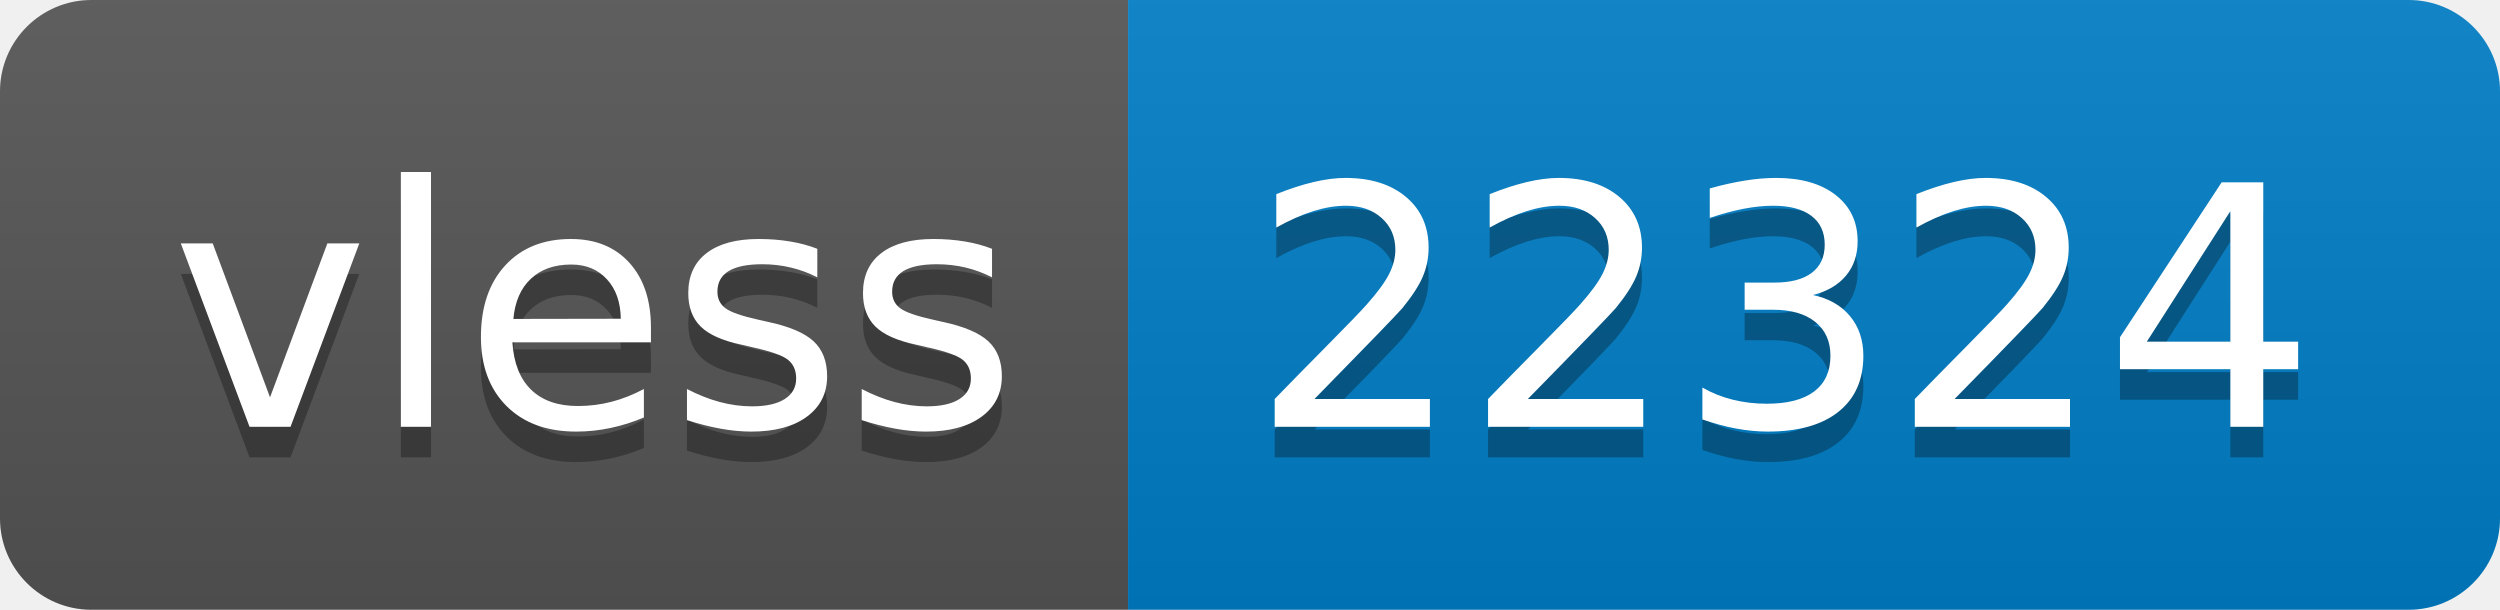
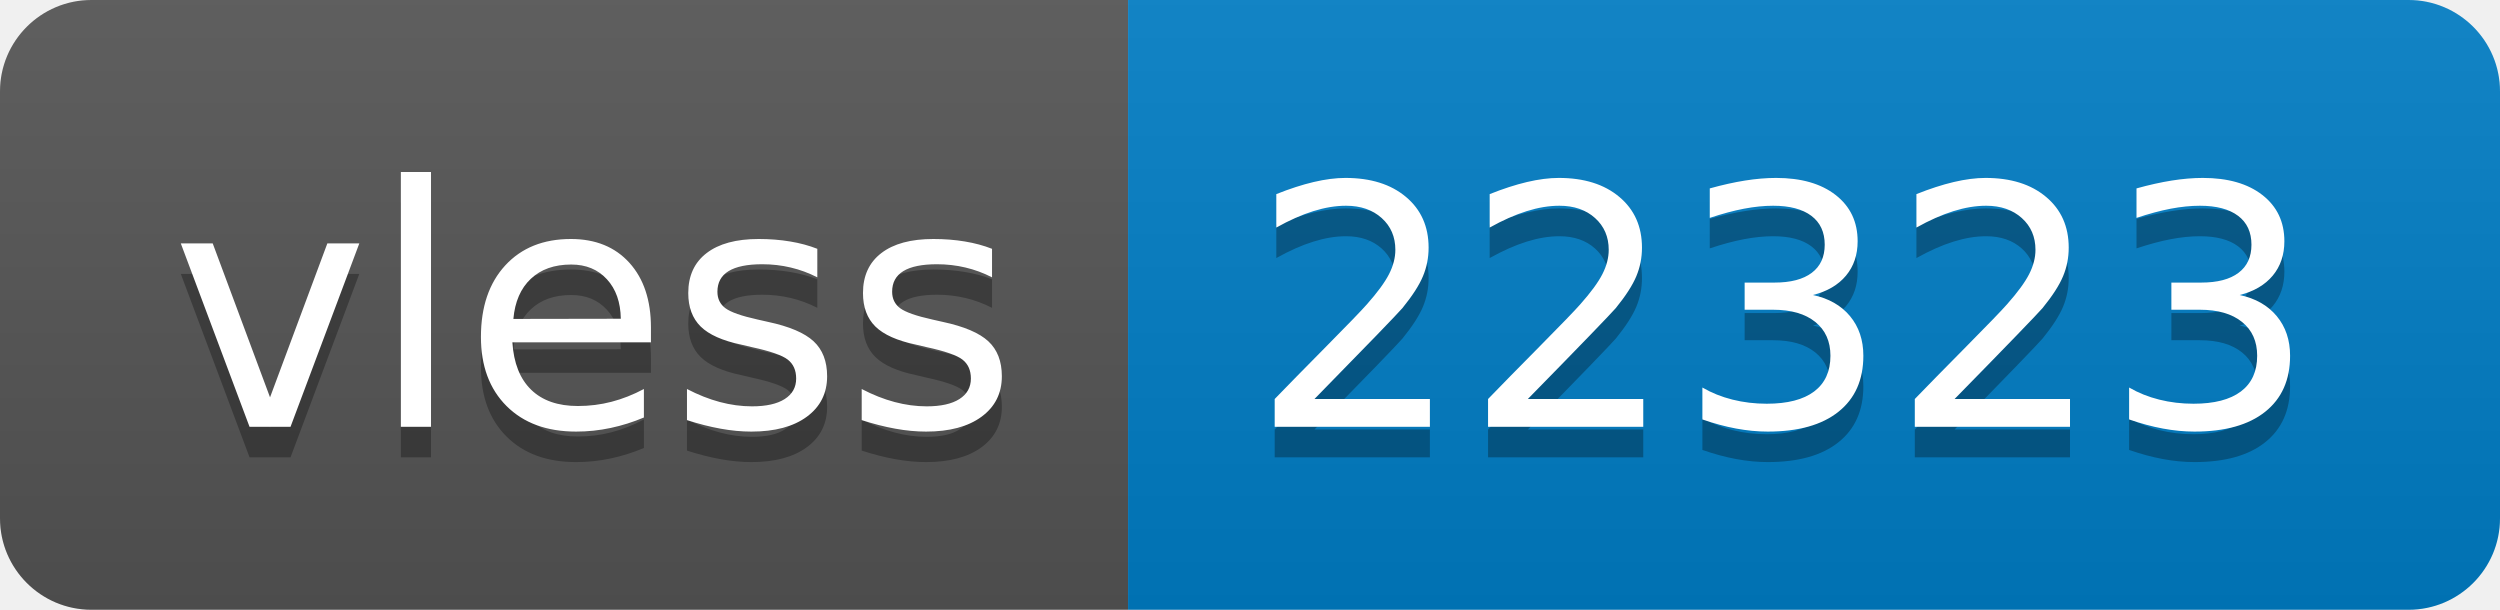
- <svg xmlns="http://www.w3.org/2000/svg" width="82" height="20" role="img" aria-label="vless: 22324">
+ <svg xmlns="http://www.w3.org/2000/svg" width="82" height="20" role="img" aria-label="vless: 22323">
  <linearGradient id="s" x2="0" y2="100%">
    <stop offset="0" stop-color="#bbb" stop-opacity=".1" />
    <stop offset="1" stop-opacity=".1" />
  </linearGradient>
  <clipPath id="r">
    <rect width="82" height="20" rx="3" fill="#fff" />
  </clipPath>
  <g clip-path="url(#r)">
    <rect width="37" height="20" fill="#555" />
    <rect x="37" width="45" height="20" fill="#007ec6" />
    <rect width="82" height="20" fill="url(#s)" />
  </g>
  <g fill="#fff" text-anchor="middle" font-family="Verdana,Geneva,DejaVu Sans,sans-serif" text-rendering="geometricPrecision" font-size="110">
    <text aria-hidden="true" x="195" y="150" fill="#010101" fill-opacity=".3" transform="scale(.1)" textLength="270">vless</text>
    <text x="195" y="140" transform="scale(.1)" fill="#fff" textLength="270">vless</text>
-     <text aria-hidden="true" x="585" y="150" fill="#010101" fill-opacity=".3" transform="scale(.1)" textLength="350">22324</text>
-     <text x="585" y="140" transform="scale(.1)" fill="#fff" textLength="350">22324</text>
+     <text aria-hidden="true" x="585" y="150" fill="#010101" fill-opacity=".3" transform="scale(.1)" textLength="350">22323</text>
+     <text x="585" y="140" transform="scale(.1)" fill="#fff" textLength="350">22323</text>
  </g>
</svg>
